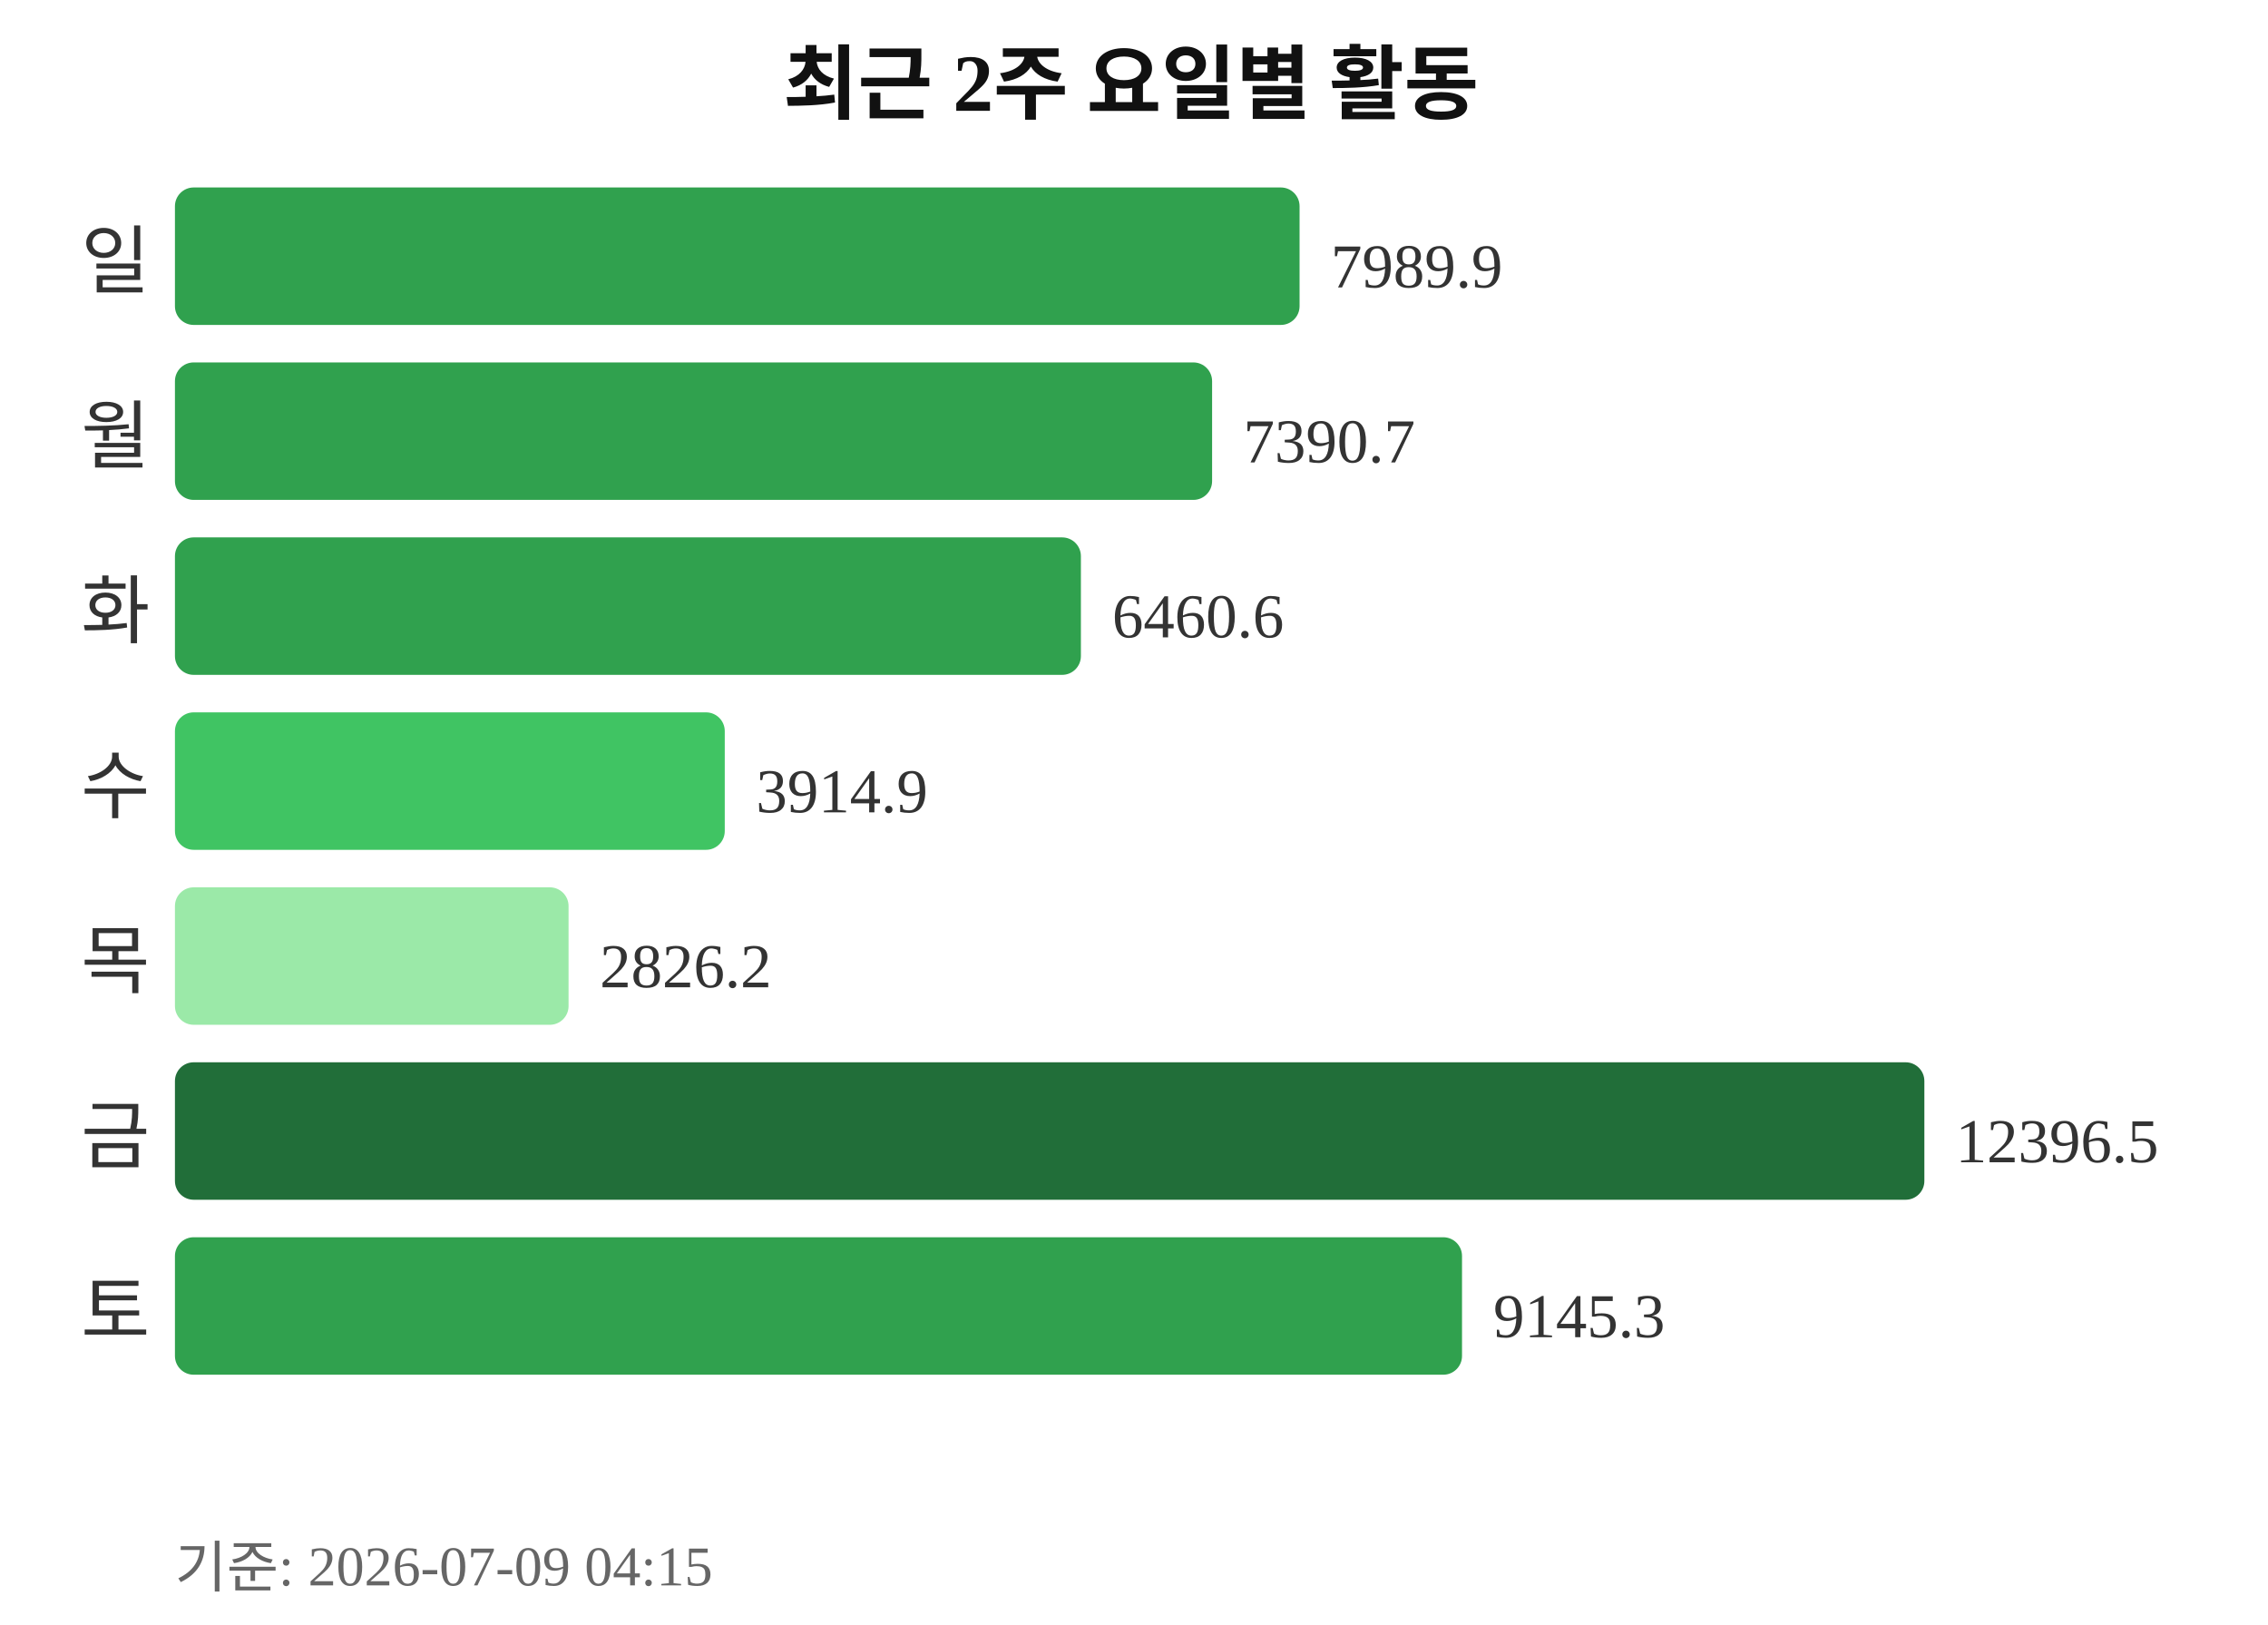
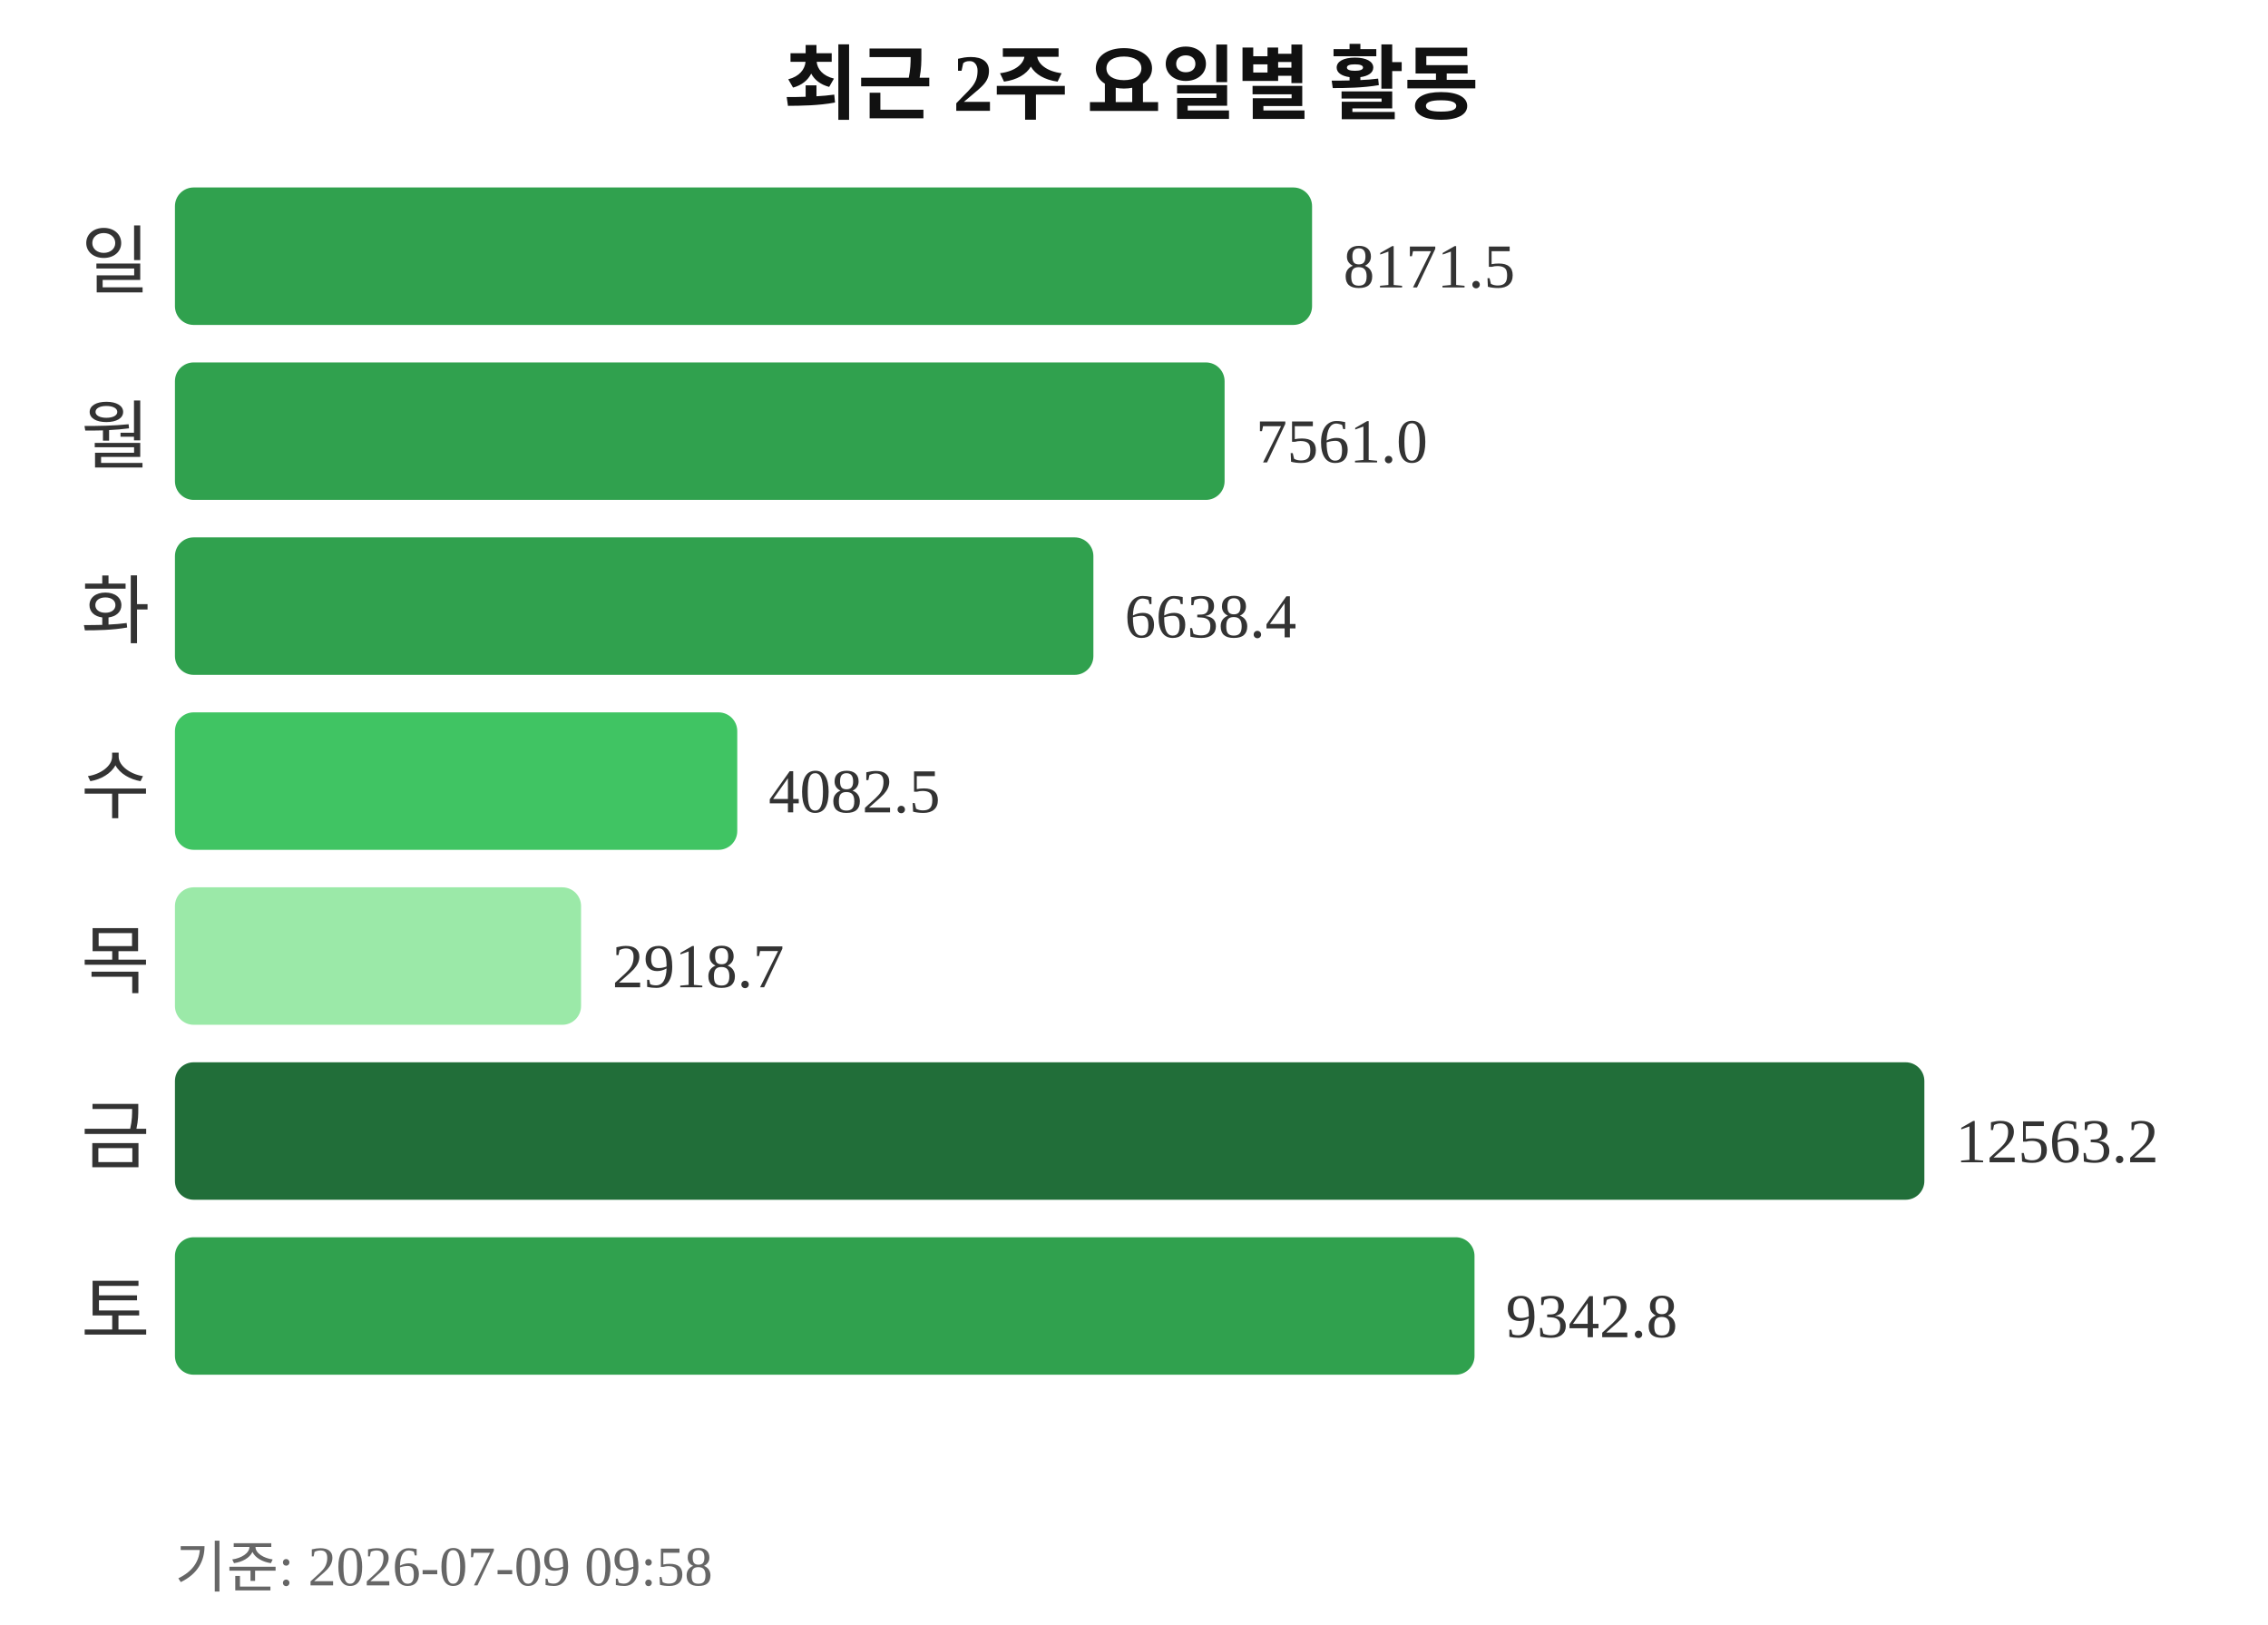
<svg xmlns="http://www.w3.org/2000/svg" width="363" height="260">
  <text x="181" y="18" text-anchor="middle" font-size="13" font-weight="bold" fill="#111111">최근 2주 요일별 활동</text>
  <text x="24" y="46" text-anchor="end" font-size="12" fill="#333333">일</text>
-   <rect x="28" y="30" width="180" height="22" rx="3" fill="#30a14e" />
-   <text x="213" y="46" font-size="10" fill="#333333">7989.9</text>
+   <rect x="28" y="30" width="182" height="22" rx="3" fill="#30a14e" />
+   <text x="215" y="46" font-size="10" fill="#333333">8171.5</text>
  <text x="24" y="74" text-anchor="end" font-size="12" fill="#333333">월</text>
-   <rect x="28" y="58" width="166" height="22" rx="3" fill="#30a14e" />
-   <text x="199" y="74" font-size="10" fill="#333333">7390.7</text>
+   <rect x="28" y="58" width="168" height="22" rx="3" fill="#30a14e" />
+   <text x="201" y="74" font-size="10" fill="#333333">7561.0</text>
  <text x="24" y="102" text-anchor="end" font-size="12" fill="#333333">화</text>
-   <rect x="28" y="86" width="145" height="22" rx="3" fill="#30a14e" />
-   <text x="178" y="102" font-size="10" fill="#333333">6460.6</text>
+   <rect x="28" y="86" width="147" height="22" rx="3" fill="#30a14e" />
+   <text x="180" y="102" font-size="10" fill="#333333">6638.4</text>
  <text x="24" y="130" text-anchor="end" font-size="12" fill="#333333">수</text>
-   <rect x="28" y="114" width="88" height="22" rx="3" fill="#40c463" />
-   <text x="121" y="130" font-size="10" fill="#333333">3914.9</text>
+   <rect x="28" y="114" width="90" height="22" rx="3" fill="#40c463" />
+   <text x="123" y="130" font-size="10" fill="#333333">4082.5</text>
  <text x="24" y="158" text-anchor="end" font-size="12" fill="#333333">목</text>
-   <rect x="28" y="142" width="63" height="22" rx="3" fill="#9be9a8" />
-   <text x="96" y="158" font-size="10" fill="#333333">2826.2</text>
+   <rect x="28" y="142" width="65" height="22" rx="3" fill="#9be9a8" />
+   <text x="98" y="158" font-size="10" fill="#333333">2918.7</text>
  <text x="24" y="186" text-anchor="end" font-size="12" fill="#333333">금</text>
  <rect x="28" y="170" width="280" height="22" rx="3" fill="#216e39" />
-   <text x="313" y="186" font-size="10" fill="#333333">12396.5</text>
+   <text x="313" y="186" font-size="10" fill="#333333">12563.2</text>
  <text x="24" y="214" text-anchor="end" font-size="12" fill="#333333">토</text>
-   <rect x="28" y="198" width="206" height="22" rx="3" fill="#30a14e" />
-   <text x="239" y="214" font-size="10" fill="#333333">9145.3</text>
-   <text x="28" y="254" font-size="9" fill="#666666">기준: 2026-07-09 04:15</text>
+   <rect x="28" y="198" width="208" height="22" rx="3" fill="#30a14e" />
+   <text x="241" y="214" font-size="10" fill="#333333">9342.8</text>
+   <text x="28" y="254" font-size="9" fill="#666666">기준: 2026-07-09 09:58</text>
</svg>
